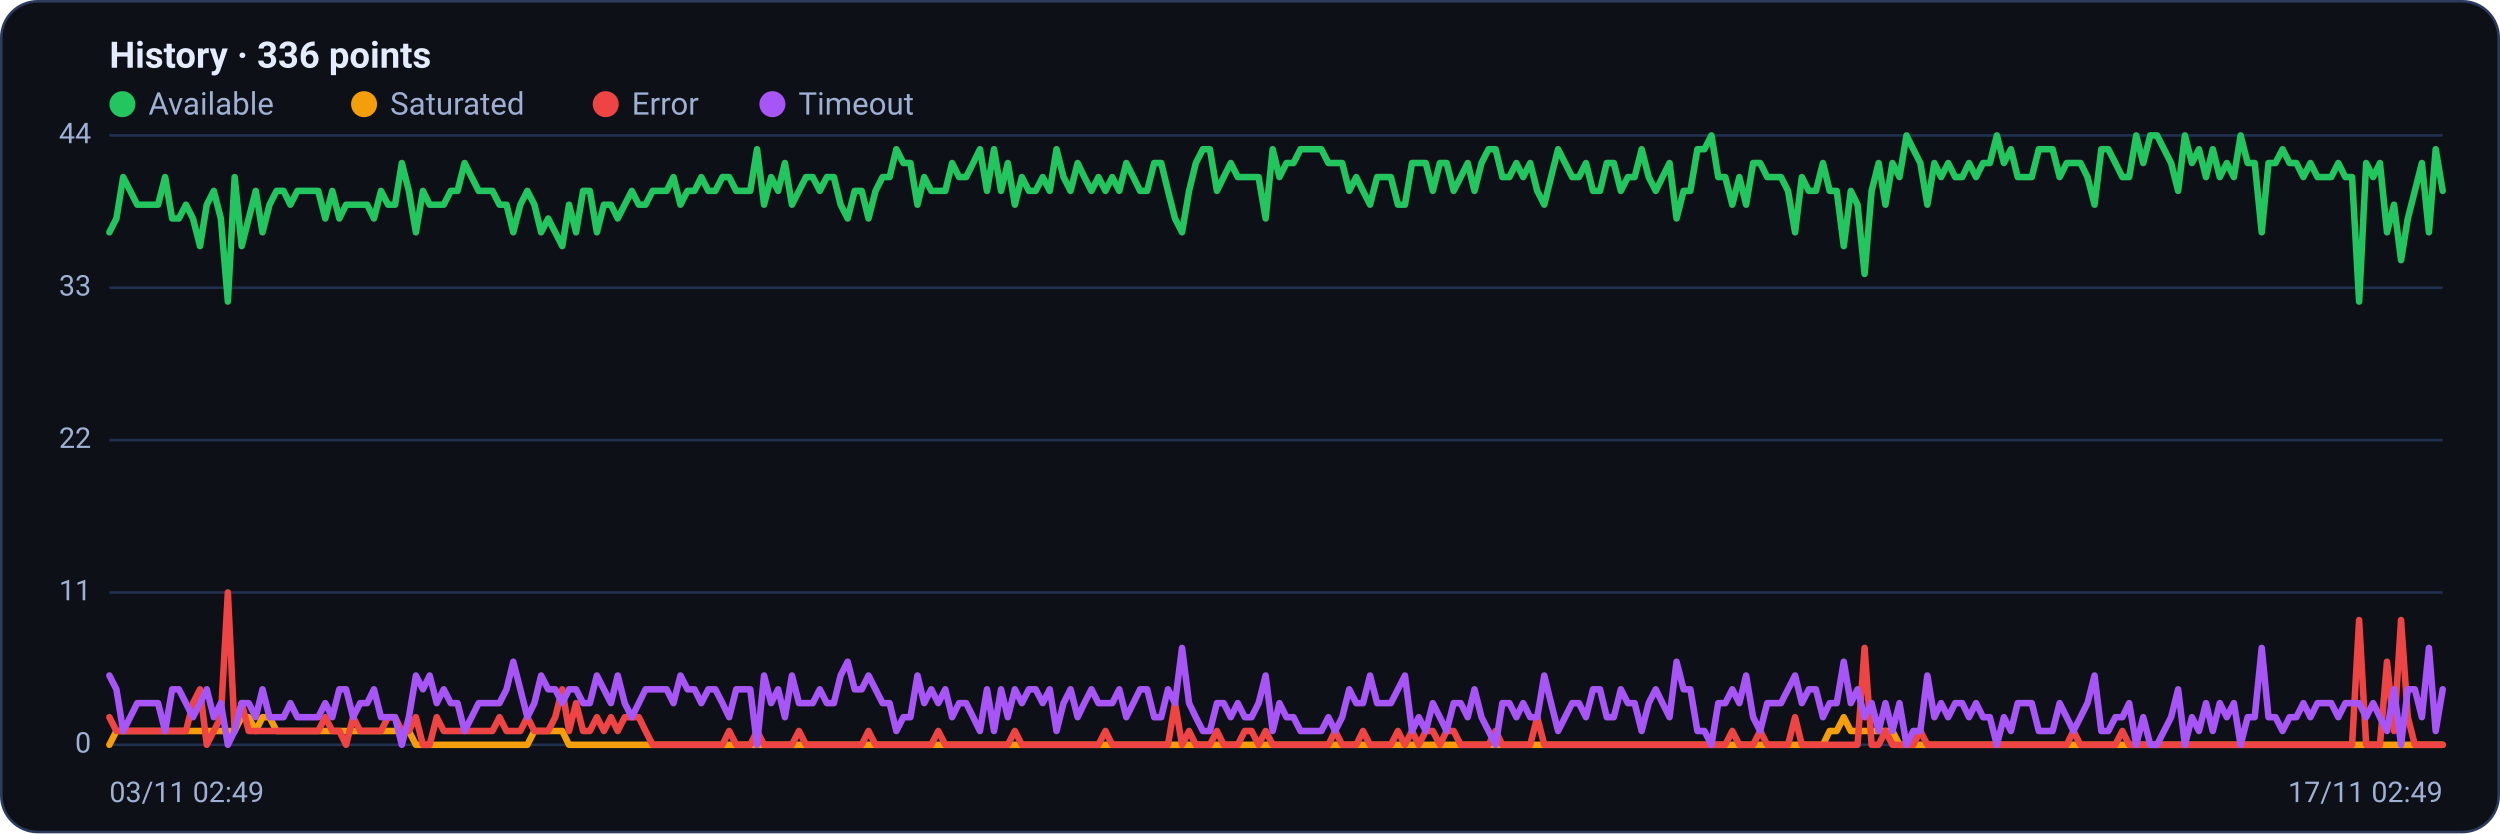
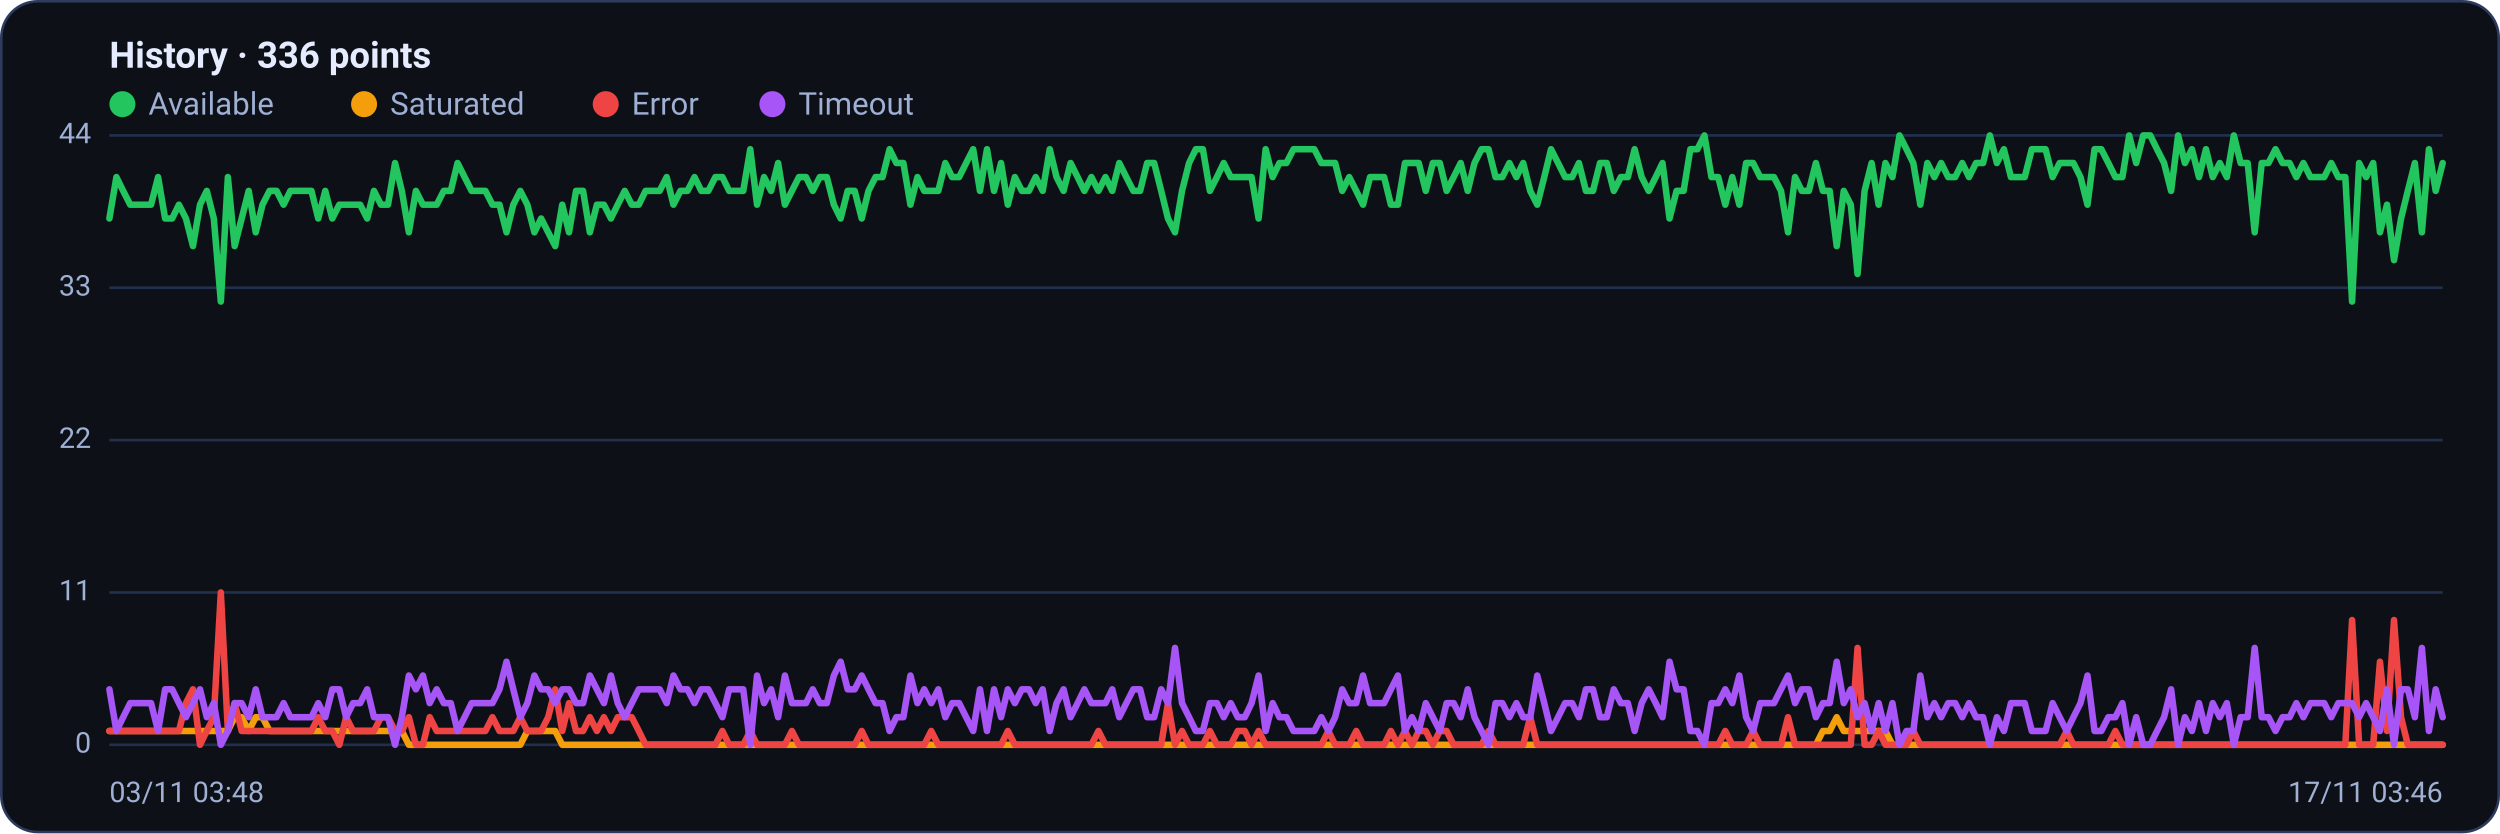
<svg xmlns="http://www.w3.org/2000/svg" viewBox="0 0 960 320" width="960" height="320" font-family="Segoe UI, system-ui, -apple-system, Roboto, Helvetica, Arial, sans-serif" role="img" aria-label="Availability history per region">
  <rect x="0.5" y="0.5" width="959" height="319" rx="14" fill="#0d1117" stroke="#2c3a5e" />
  <text x="42" y="26" font-size="14" font-weight="600" fill="#e6ecff">History · 336 points</text>
  <circle cx="47" cy="40" r="5" fill="#22c55e" />
  <text x="57" y="44" font-size="12" fill="#9fb0d4">Available</text>
  <circle cx="139.8" cy="40" r="5" fill="#f59e0b" />
  <text x="149.8" y="44" font-size="12" fill="#9fb0d4">Saturated</text>
  <circle cx="232.6" cy="40" r="5" fill="#ef4444" />
  <text x="242.6" y="44" font-size="12" fill="#9fb0d4">Error</text>
  <circle cx="296.6" cy="40" r="5" fill="#a855f7" />
  <text x="306.6" y="44" font-size="12" fill="#9fb0d4">Timeout</text>
  <line x1="42" y1="286.0" x2="938" y2="286.0" stroke="#21304f" stroke-width="1" />
  <text x="35" y="289.0" text-anchor="end" font-size="11" fill="#9fb0d4">0</text>
  <line x1="42" y1="227.5" x2="938" y2="227.5" stroke="#21304f" stroke-width="1" />
  <text x="35" y="230.5" text-anchor="end" font-size="11" fill="#9fb0d4">11</text>
  <line x1="42" y1="169.0" x2="938" y2="169.0" stroke="#21304f" stroke-width="1" />
  <text x="35" y="172.0" text-anchor="end" font-size="11" fill="#9fb0d4">22</text>
  <line x1="42" y1="110.5" x2="938" y2="110.5" stroke="#21304f" stroke-width="1" />
  <text x="35" y="113.5" text-anchor="end" font-size="11" fill="#9fb0d4">33</text>
  <line x1="42" y1="52.0" x2="938" y2="52.0" stroke="#21304f" stroke-width="1" />
  <text x="35" y="55.0" text-anchor="end" font-size="11" fill="#9fb0d4">44</text>
-   <polyline fill="none" stroke="#22c55e" stroke-width="2.5" stroke-linejoin="round" stroke-linecap="round" points="42.0,89.2 44.7,83.9 47.3,68.0 50.0,73.3 52.7,78.6 55.4,78.6 58.0,78.6 60.7,78.6 63.4,68.0 66.1,83.9 68.7,83.9 71.4,78.6 74.1,83.9 76.8,94.5 79.4,78.6 82.1,73.3 84.8,83.9 87.5,115.8 90.1,68.0 92.8,94.5 95.5,83.9 98.2,73.3 100.8,89.2 103.5,78.6 106.2,73.3 108.9,73.3 111.5,78.6 114.2,73.3 116.9,73.3 119.6,73.3 122.2,73.3 124.9,83.9 127.6,73.3 130.3,83.9 132.9,78.6 135.6,78.6 138.3,78.6 141.0,78.6 143.6,83.9 146.3,73.3 149.0,78.6 151.7,78.6 154.3,62.6 157.0,73.3 159.7,89.2 162.4,73.3 165.0,78.6 167.7,78.6 170.4,78.6 173.1,73.3 175.7,73.3 178.4,62.6 181.1,68.0 183.8,73.3 186.4,73.3 189.1,73.3 191.8,78.6 194.5,78.6 197.1,89.2 199.8,78.6 202.5,73.3 205.2,78.6 207.8,89.2 210.5,83.9 213.2,89.2 215.9,94.5 218.5,78.6 221.2,89.2 223.9,73.3 226.5,73.3 229.2,89.2 231.9,78.6 234.6,78.6 237.2,83.9 239.9,78.6 242.6,73.3 245.3,78.6 247.9,78.6 250.6,73.3 253.3,73.3 256.0,73.3 258.6,68.0 261.3,78.6 264.0,73.3 266.7,73.3 269.3,68.0 272.0,73.3 274.7,73.3 277.4,68.0 280.0,68.0 282.7,73.3 285.4,73.3 288.1,73.3 290.7,57.3 293.4,78.6 296.1,68.0 298.8,73.3 301.4,62.6 304.1,78.6 306.8,73.3 309.5,68.0 312.1,68.0 314.8,73.3 317.5,68.0 320.2,68.0 322.8,78.6 325.5,83.9 328.2,73.3 330.9,73.3 333.5,83.9 336.2,73.3 338.9,68.0 341.6,68.0 344.2,57.3 346.9,62.6 349.6,62.6 352.3,78.6 354.9,68.0 357.6,73.3 360.3,73.3 363.0,73.3 365.6,62.6 368.3,68.0 371.0,68.0 373.7,62.6 376.3,57.3 379.0,73.3 381.7,57.3 384.4,73.3 387.0,62.6 389.7,78.6 392.4,68.0 395.1,73.3 397.7,73.3 400.4,68.0 403.1,73.3 405.7,57.3 408.4,68.0 411.1,73.3 413.8,62.6 416.4,68.0 419.1,73.3 421.8,68.0 424.5,73.3 427.1,68.0 429.8,73.3 432.5,62.6 435.2,68.0 437.8,73.3 440.5,73.3 443.2,62.6 445.9,62.6 448.5,73.3 451.2,83.9 453.9,89.2 456.6,73.3 459.2,62.6 461.9,57.3 464.6,57.3 467.3,73.3 469.9,68.0 472.6,62.6 475.3,68.0 478.0,68.0 480.6,68.0 483.3,68.0 486.0,83.9 488.7,57.3 491.3,68.0 494.0,62.6 496.7,62.6 499.4,57.3 502.0,57.3 504.7,57.3 507.4,57.3 510.1,62.6 512.7,62.6 515.4,62.6 518.1,73.3 520.8,68.0 523.4,73.3 526.1,78.6 528.8,68.0 531.5,68.0 534.1,68.0 536.8,78.6 539.5,78.6 542.2,62.6 544.8,62.6 547.5,62.6 550.2,73.3 552.9,62.6 555.5,62.6 558.2,73.3 560.9,68.0 563.6,62.6 566.2,73.3 568.9,62.6 571.6,57.3 574.3,57.3 576.9,68.0 579.6,68.0 582.3,62.6 584.9,68.0 587.6,62.6 590.3,73.3 593.0,78.6 595.6,68.0 598.3,57.3 601.0,62.6 603.7,68.0 606.3,68.0 609.0,62.6 611.7,73.3 614.4,73.3 617.0,62.6 619.7,62.6 622.4,73.3 625.1,68.0 627.7,68.0 630.4,57.3 633.1,68.0 635.8,73.3 638.4,68.0 641.1,62.6 643.8,83.9 646.5,73.3 649.1,73.3 651.8,57.3 654.5,57.3 657.2,52.0 659.8,68.0 662.5,68.0 665.2,78.6 667.9,68.0 670.5,78.6 673.2,62.6 675.9,62.6 678.6,68.0 681.2,68.0 683.9,68.0 686.6,73.3 689.3,89.2 691.9,68.0 694.6,73.3 697.3,73.3 700.0,62.6 702.6,73.3 705.3,73.3 708.0,94.5 710.7,73.3 713.3,78.6 716.0,105.2 718.7,73.3 721.4,62.6 724.0,78.6 726.7,62.6 729.4,68.0 732.1,52.0 734.7,57.3 737.4,62.6 740.1,78.6 742.8,62.6 745.4,68.0 748.1,62.6 750.8,68.0 753.5,68.0 756.1,62.6 758.8,68.0 761.5,62.6 764.1,62.6 766.8,52.0 769.5,62.6 772.2,57.3 774.8,68.0 777.5,68.0 780.2,68.0 782.9,57.3 785.5,57.3 788.2,57.3 790.9,68.0 793.6,62.6 796.2,62.6 798.9,62.6 801.6,68.0 804.3,78.6 806.9,57.3 809.6,57.3 812.3,62.6 815.0,68.0 817.6,68.0 820.3,52.0 823.0,62.6 825.7,52.0 828.3,52.0 831.0,57.3 833.7,62.6 836.4,73.3 839.0,52.0 841.7,62.6 844.4,57.3 847.1,68.0 849.7,57.3 852.4,68.0 855.1,62.6 857.8,68.0 860.4,52.0 863.1,62.6 865.8,62.6 868.5,89.2 871.1,62.6 873.8,62.6 876.5,57.3 879.2,62.6 881.8,62.6 884.5,68.0 887.2,62.6 889.9,68.0 892.5,68.0 895.2,68.0 897.9,62.6 900.6,68.0 903.2,68.0 905.9,115.8 908.6,62.6 911.3,68.0 913.9,62.6 916.6,89.2 919.3,78.6 922.0,99.9 924.6,83.9 927.3,73.3 930.0,62.6 932.7,89.2 935.3,57.3 938.0,73.3" />
-   <polyline fill="none" stroke="#f59e0b" stroke-width="2.5" stroke-linejoin="round" stroke-linecap="round" points="42.0,286.0 44.7,280.7 47.3,280.7 50.0,280.7 52.7,280.7 55.4,280.7 58.0,280.7 60.7,280.7 63.4,280.7 66.1,280.7 68.7,280.7 71.4,280.7 74.1,280.7 76.8,280.7 79.4,280.7 82.1,280.7 84.8,280.7 87.5,280.7 90.1,280.7 92.8,275.4 95.5,275.4 98.2,280.7 100.8,275.4 103.5,275.4 106.2,280.7 108.9,280.7 111.5,280.7 114.2,280.7 116.9,280.7 119.6,280.7 122.2,280.7 124.9,280.7 127.6,280.7 130.3,280.7 132.9,280.7 135.6,280.7 138.3,280.7 141.0,280.7 143.6,280.7 146.3,280.7 149.0,280.7 151.7,280.7 154.3,280.7 157.0,280.7 159.7,286.0 162.4,286.0 165.0,286.0 167.7,286.0 170.4,286.0 173.1,286.0 175.7,286.0 178.4,286.0 181.1,286.0 183.8,286.0 186.4,286.0 189.1,286.0 191.8,286.0 194.5,286.0 197.1,286.0 199.8,286.0 202.5,286.0 205.2,280.7 207.8,280.7 210.5,280.7 213.2,280.7 215.9,280.7 218.5,286.0 221.2,286.0 223.9,286.0 226.5,286.0 229.2,286.0 231.9,286.0 234.6,286.0 237.2,286.0 239.9,286.0 242.6,286.0 245.3,286.0 247.9,286.0 250.6,286.0 253.3,286.0 256.0,286.0 258.6,286.0 261.3,286.0 264.0,286.0 266.7,286.0 269.3,286.0 272.0,286.0 274.7,286.0 277.4,286.0 280.0,286.0 282.7,286.0 285.4,286.0 288.1,286.0 290.7,286.0 293.4,286.0 296.1,286.0 298.8,286.0 301.4,286.0 304.1,286.0 306.8,286.0 309.5,286.0 312.1,286.0 314.8,286.0 317.5,286.0 320.2,286.0 322.8,286.0 325.5,286.0 328.2,286.0 330.9,286.0 333.5,286.0 336.2,286.0 338.9,286.0 341.6,286.0 344.2,286.0 346.9,286.0 349.6,286.0 352.3,286.0 354.9,286.0 357.6,286.0 360.3,286.0 363.0,286.0 365.6,286.0 368.3,286.0 371.0,286.0 373.7,286.0 376.3,286.0 379.0,286.0 381.7,286.0 384.4,286.0 387.0,286.0 389.7,286.0 392.4,286.0 395.1,286.0 397.7,286.0 400.4,286.0 403.1,286.0 405.7,286.0 408.4,286.0 411.1,286.0 413.8,286.0 416.4,286.0 419.1,286.0 421.8,286.0 424.5,286.0 427.1,286.0 429.8,286.0 432.5,286.0 435.2,286.0 437.8,286.0 440.5,286.0 443.2,286.0 445.9,286.0 448.5,286.0 451.2,286.0 453.9,286.0 456.6,286.0 459.2,286.0 461.9,286.0 464.6,286.0 467.3,286.0 469.9,286.0 472.6,286.0 475.3,286.0 478.0,286.0 480.6,286.0 483.3,286.0 486.0,286.0 488.7,286.0 491.3,286.0 494.0,286.0 496.7,286.0 499.4,286.0 502.0,286.0 504.7,286.0 507.4,286.0 510.1,286.0 512.7,286.0 515.4,286.0 518.1,286.0 520.8,286.0 523.4,286.0 526.1,286.0 528.8,286.0 531.5,286.0 534.1,286.0 536.8,286.0 539.5,286.0 542.2,286.0 544.8,286.0 547.5,286.0 550.2,286.0 552.9,286.0 555.5,286.0 558.2,286.0 560.9,286.0 563.6,286.0 566.2,286.0 568.9,286.0 571.6,286.0 574.3,286.0 576.9,286.0 579.6,286.0 582.3,286.0 584.9,286.0 587.6,286.0 590.3,286.0 593.0,286.0 595.6,286.0 598.3,286.0 601.0,286.0 603.7,286.0 606.3,286.0 609.0,286.0 611.7,286.0 614.4,286.0 617.0,286.0 619.7,286.0 622.4,286.0 625.1,286.0 627.7,286.0 630.4,286.0 633.1,286.0 635.8,286.0 638.4,286.0 641.1,286.0 643.8,286.0 646.5,286.0 649.1,286.0 651.8,286.0 654.5,286.0 657.2,286.0 659.8,286.0 662.5,286.0 665.2,286.0 667.9,286.0 670.5,286.0 673.2,286.0 675.9,286.0 678.6,286.0 681.2,286.0 683.9,286.0 686.6,286.0 689.3,286.0 691.9,286.0 694.6,286.0 697.3,286.0 700.0,286.0 702.6,280.7 705.3,280.7 708.0,275.4 710.7,280.7 713.3,280.7 716.0,280.7 718.7,280.7 721.4,280.7 724.0,280.7 726.7,280.7 729.4,286.0 732.1,286.0 734.7,286.0 737.4,286.0 740.1,286.0 742.8,286.0 745.4,286.0 748.1,286.0 750.8,286.0 753.5,286.0 756.1,286.0 758.8,286.0 761.5,286.0 764.1,286.0 766.8,286.0 769.5,286.0 772.2,286.0 774.8,286.0 777.5,286.0 780.2,286.0 782.9,286.0 785.5,286.0 788.2,286.0 790.9,286.0 793.6,286.0 796.2,286.0 798.9,286.0 801.6,286.0 804.3,286.0 806.9,286.0 809.6,286.0 812.3,286.0 815.0,286.0 817.6,286.0 820.3,286.0 823.0,286.0 825.7,286.0 828.3,286.0 831.0,286.0 833.7,286.0 836.4,286.0 839.0,286.0 841.7,286.0 844.4,286.0 847.1,286.0 849.7,286.0 852.4,286.0 855.1,286.0 857.8,286.0 860.4,286.0 863.1,286.0 865.8,286.0 868.5,286.0 871.1,286.0 873.8,286.0 876.5,286.0 879.2,286.0 881.8,286.0 884.5,286.0 887.2,286.0 889.9,286.0 892.5,286.0 895.2,286.0 897.9,286.0 900.6,286.0 903.2,286.0 905.9,286.0 908.6,286.0 911.3,286.0 913.9,286.0 916.6,286.0 919.3,286.0 922.0,286.0 924.6,286.0 927.3,286.0 930.0,286.0 932.7,286.0 935.3,286.0 938.0,286.0" />
-   <polyline fill="none" stroke="#ef4444" stroke-width="2.5" stroke-linejoin="round" stroke-linecap="round" points="42.0,275.4 44.7,280.7 47.3,280.7 50.0,280.7 52.7,280.7 55.4,280.7 58.0,280.7 60.7,280.7 63.4,280.7 66.1,280.7 68.7,280.7 71.4,280.7 74.1,270.0 76.8,264.7 79.4,286.0 82.1,280.7 84.8,275.4 87.5,227.5 90.1,280.7 92.8,270.0 95.5,280.7 98.2,280.7 100.8,280.7 103.5,280.7 106.2,280.7 108.9,280.7 111.5,280.7 114.2,280.7 116.9,280.7 119.6,280.7 122.2,280.7 124.9,275.4 127.6,280.7 130.3,280.7 132.9,286.0 135.6,275.4 138.3,280.7 141.0,280.7 143.6,280.7 146.3,280.7 149.0,275.4 151.7,275.4 154.3,280.7 157.0,280.7 159.7,275.4 162.4,286.0 165.0,286.0 167.7,275.4 170.4,280.7 173.1,280.7 175.7,280.7 178.4,280.7 181.1,280.7 183.8,280.7 186.4,280.7 189.1,280.7 191.8,275.4 194.5,280.7 197.1,280.7 199.8,280.7 202.5,275.4 205.2,280.7 207.8,280.7 210.5,280.7 213.2,275.4 215.9,264.7 218.5,280.7 221.2,270.0 223.9,280.7 226.5,280.7 229.2,275.4 231.9,280.7 234.6,275.4 237.2,280.7 239.9,275.4 242.6,275.4 245.3,275.4 247.9,280.7 250.6,286.0 253.3,286.0 256.0,286.0 258.6,286.0 261.3,286.0 264.0,286.0 266.7,286.0 269.3,286.0 272.0,286.0 274.7,286.0 277.4,286.0 280.0,280.7 282.7,286.0 285.4,286.0 288.1,286.0 290.7,280.7 293.4,286.0 296.1,286.0 298.8,286.0 301.4,286.0 304.1,286.0 306.8,280.7 309.5,286.0 312.1,286.0 314.8,286.0 317.5,286.0 320.2,286.0 322.8,286.0 325.5,286.0 328.2,286.0 330.9,286.0 333.5,280.7 336.2,286.0 338.9,286.0 341.6,286.0 344.2,286.0 346.9,286.0 349.6,286.0 352.3,286.0 354.9,286.0 357.6,286.0 360.3,280.7 363.0,286.0 365.6,286.0 368.3,286.0 371.0,286.0 373.7,286.0 376.3,286.0 379.0,286.0 381.7,286.0 384.4,286.0 387.0,286.0 389.7,280.7 392.4,286.0 395.1,286.0 397.7,286.0 400.4,286.0 403.1,286.0 405.7,286.0 408.4,286.0 411.1,286.0 413.8,286.0 416.4,286.0 419.1,286.0 421.8,286.0 424.5,280.7 427.1,286.0 429.8,286.0 432.5,286.0 435.2,286.0 437.8,286.0 440.5,286.0 443.2,286.0 445.9,286.0 448.5,286.0 451.2,270.0 453.9,286.0 456.6,280.7 459.2,286.0 461.9,286.0 464.6,286.0 467.3,280.7 469.9,286.0 472.6,286.0 475.3,286.0 478.0,280.7 480.6,280.7 483.3,286.0 486.0,280.7 488.7,286.0 491.3,286.0 494.0,286.0 496.7,286.0 499.4,286.0 502.0,286.0 504.7,286.0 507.4,286.0 510.1,286.0 512.7,280.7 515.4,286.0 518.1,286.0 520.8,286.0 523.4,280.7 526.1,286.0 528.8,286.0 531.5,286.0 534.1,286.0 536.8,280.7 539.5,286.0 542.2,280.7 544.8,286.0 547.5,280.7 550.2,280.7 552.9,286.0 555.5,280.7 558.2,280.7 560.9,286.0 563.6,286.0 566.2,286.0 568.9,286.0 571.6,286.0 574.3,280.7 576.9,286.0 579.6,286.0 582.3,286.0 584.9,286.0 587.6,286.0 590.3,275.4 593.0,286.0 595.6,286.0 598.3,286.0 601.0,286.0 603.7,286.0 606.3,286.0 609.0,286.0 611.7,286.0 614.4,286.0 617.0,286.0 619.7,286.0 622.4,286.0 625.1,286.0 627.7,286.0 630.4,286.0 633.1,286.0 635.8,286.0 638.4,286.0 641.1,286.0 643.8,286.0 646.5,286.0 649.1,286.0 651.8,286.0 654.5,286.0 657.2,286.0 659.8,286.0 662.5,286.0 665.2,280.7 667.9,286.0 670.5,286.0 673.2,286.0 675.9,280.7 678.6,286.0 681.2,286.0 683.9,286.0 686.6,286.0 689.3,275.4 691.9,286.0 694.6,286.0 697.3,286.0 700.0,286.0 702.6,286.0 705.3,286.0 708.0,286.0 710.7,286.0 713.3,286.0 716.0,248.8 718.7,286.0 721.4,286.0 724.0,280.7 726.7,286.0 729.4,286.0 732.1,286.0 734.7,286.0 737.4,280.7 740.1,286.0 742.8,286.0 745.4,286.0 748.1,286.0 750.8,286.0 753.5,286.0 756.1,286.0 758.8,286.0 761.5,286.0 764.1,286.0 766.8,286.0 769.5,286.0 772.2,286.0 774.8,286.0 777.5,286.0 780.2,286.0 782.9,286.0 785.5,286.0 788.2,286.0 790.9,286.0 793.6,286.0 796.2,280.7 798.9,286.0 801.6,286.0 804.3,286.0 806.9,286.0 809.6,286.0 812.3,286.0 815.0,280.7 817.6,286.0 820.3,286.0 823.0,286.0 825.7,286.0 828.3,286.0 831.0,286.0 833.7,286.0 836.4,286.0 839.0,286.0 841.7,286.0 844.4,286.0 847.1,286.0 849.7,286.0 852.4,286.0 855.1,286.0 857.8,286.0 860.4,286.0 863.1,286.0 865.8,286.0 868.5,286.0 871.1,286.0 873.8,286.0 876.5,286.0 879.2,286.0 881.8,286.0 884.5,286.0 887.2,286.0 889.9,286.0 892.5,286.0 895.2,286.0 897.9,286.0 900.6,286.0 903.2,286.0 905.9,238.1 908.6,286.0 911.3,286.0 913.9,286.0 916.6,254.1 919.3,280.7 922.0,238.1 924.6,275.4 927.3,286.0 930.0,286.0 932.7,286.0 935.3,286.0 938.0,286.0" />
-   <polyline fill="none" stroke="#a855f7" stroke-width="2.5" stroke-linejoin="round" stroke-linecap="round" points="42.0,259.4 44.7,264.7 47.3,280.7 50.0,275.4 52.7,270.0 55.4,270.0 58.0,270.0 60.7,270.0 63.4,280.7 66.1,264.7 68.7,264.7 71.4,270.0 74.1,275.4 76.8,270.0 79.4,264.7 82.1,275.4 84.8,270.0 87.5,286.0 90.1,280.7 92.8,270.0 95.5,270.0 98.2,275.4 100.8,264.7 103.5,275.4 106.2,275.4 108.9,275.4 111.5,270.0 114.2,275.4 116.9,275.4 119.6,275.4 122.2,275.4 124.9,270.0 127.6,275.4 130.3,264.7 132.9,264.7 135.6,275.4 138.3,270.0 141.0,270.0 143.6,264.7 146.3,275.4 149.0,275.4 151.7,275.4 154.3,286.0 157.0,275.4 159.7,259.4 162.4,264.7 165.0,259.4 167.7,270.0 170.4,264.7 173.1,270.0 175.7,270.0 178.4,280.7 181.1,275.4 183.8,270.0 186.4,270.0 189.1,270.0 191.8,270.0 194.5,264.7 197.1,254.1 199.8,264.7 202.5,275.4 205.2,270.0 207.8,259.4 210.5,264.7 213.2,264.7 215.9,270.0 218.5,264.7 221.2,264.7 223.9,270.0 226.5,270.0 229.2,259.4 231.9,264.7 234.6,270.0 237.2,259.4 239.9,270.0 242.6,275.4 245.3,270.0 247.9,264.7 250.6,264.7 253.3,264.7 256.0,264.7 258.6,270.0 261.3,259.4 264.0,264.7 266.7,264.7 269.3,270.0 272.0,264.7 274.7,264.7 277.4,270.0 280.0,275.4 282.7,264.7 285.4,264.7 288.1,264.7 290.7,286.0 293.4,259.4 296.1,270.0 298.8,264.7 301.4,275.4 304.1,259.4 306.8,270.0 309.5,270.0 312.1,270.0 314.8,264.7 317.5,270.0 320.2,270.0 322.8,259.4 325.5,254.1 328.2,264.7 330.9,264.7 333.5,259.4 336.2,264.7 338.9,270.0 341.6,270.0 344.2,280.7 346.9,275.4 349.6,275.4 352.3,259.4 354.9,270.0 357.6,264.7 360.3,270.0 363.0,264.7 365.6,275.4 368.3,270.0 371.0,270.0 373.7,275.4 376.3,280.7 379.0,264.7 381.7,280.7 384.4,264.7 387.0,275.4 389.7,264.7 392.4,270.0 395.1,264.7 397.7,264.7 400.4,270.0 403.1,264.7 405.7,280.7 408.4,270.0 411.1,264.7 413.8,275.4 416.4,270.0 419.1,264.7 421.8,270.0 424.5,270.0 427.1,270.0 429.8,264.7 432.5,275.4 435.2,270.0 437.8,264.7 440.5,264.7 443.2,275.4 445.9,275.4 448.5,264.7 451.2,270.0 453.9,248.8 456.6,270.0 459.2,275.4 461.9,280.7 464.6,280.7 467.3,270.0 469.9,270.0 472.6,275.4 475.3,270.0 478.0,275.4 480.6,275.4 483.3,270.0 486.0,259.4 488.7,280.7 491.3,270.0 494.0,275.4 496.7,275.4 499.4,280.7 502.0,280.7 504.7,280.7 507.4,280.7 510.1,275.4 512.7,280.7 515.4,275.4 518.1,264.7 520.8,270.0 523.4,270.0 526.1,259.4 528.8,270.0 531.5,270.0 534.1,270.0 536.8,264.7 539.5,259.4 542.2,280.7 544.8,275.4 547.5,280.7 550.2,270.0 552.9,275.4 555.5,280.7 558.2,270.0 560.9,270.0 563.6,275.4 566.2,264.7 568.9,275.4 571.6,280.7 574.3,286.0 576.9,270.0 579.6,270.0 582.3,275.4 584.9,270.0 587.6,275.4 590.3,275.4 593.0,259.4 595.6,270.0 598.3,280.7 601.0,275.4 603.7,270.0 606.3,270.0 609.0,275.4 611.7,264.7 614.4,264.7 617.0,275.4 619.7,275.4 622.4,264.7 625.1,270.0 627.7,270.0 630.4,280.7 633.1,270.0 635.8,264.7 638.4,270.0 641.1,275.4 643.8,254.1 646.5,264.7 649.1,264.7 651.8,280.7 654.5,280.7 657.2,286.0 659.8,270.0 662.5,270.0 665.2,264.7 667.9,270.0 670.5,259.4 673.2,275.4 675.9,280.7 678.6,270.0 681.2,270.0 683.9,270.0 686.6,264.7 689.3,259.4 691.9,270.0 694.6,264.7 697.3,264.7 700.0,275.4 702.6,270.0 705.3,270.0 708.0,254.1 710.7,270.0 713.3,264.7 716.0,275.4 718.7,270.0 721.4,280.7 724.0,270.0 726.7,280.7 729.4,270.0 732.1,286.0 734.7,280.7 737.4,280.7 740.1,259.4 742.8,275.4 745.4,270.0 748.1,275.4 750.8,270.0 753.5,270.0 756.1,275.4 758.8,270.0 761.5,275.4 764.1,275.4 766.8,286.0 769.5,275.4 772.2,280.7 774.8,270.0 777.5,270.0 780.2,270.0 782.9,280.7 785.5,280.7 788.2,280.7 790.9,270.0 793.6,275.4 796.2,280.7 798.9,275.4 801.6,270.0 804.3,259.4 806.9,280.7 809.6,280.7 812.3,275.4 815.0,275.4 817.6,270.0 820.3,286.0 823.0,275.4 825.7,286.0 828.3,286.0 831.0,280.7 833.7,275.4 836.4,264.7 839.0,286.0 841.7,275.4 844.4,280.7 847.1,270.0 849.7,280.7 852.4,270.0 855.1,275.4 857.8,270.0 860.4,286.0 863.1,275.4 865.8,275.4 868.5,248.8 871.1,275.4 873.8,275.4 876.5,280.7 879.2,275.4 881.8,275.4 884.5,270.0 887.2,275.4 889.9,270.0 892.5,270.0 895.2,270.0 897.9,275.4 900.6,270.0 903.2,270.0 905.9,270.0 908.6,275.4 911.3,270.0 913.9,275.4 916.6,280.7 919.3,264.7 922.0,286.0 924.6,264.7 927.3,264.7 930.0,275.4 932.7,248.8 935.3,280.7 938.0,264.7" />
-   <text x="42" y="308" font-size="11" fill="#9fb0d4">03/11 02:49</text>
-   <text x="938" y="308" text-anchor="end" font-size="11" fill="#9fb0d4">17/11 02:49</text>
+   <polyline fill="none" stroke="#22c55e" stroke-width="2.5" stroke-linejoin="round" stroke-linecap="round" points="42.0,83.9 44.7,68.0 47.3,73.3 50.0,78.6 52.7,78.6 55.4,78.6 58.0,78.6 60.7,68.0 63.4,83.9 66.1,83.9 68.7,78.6 71.4,83.9 74.1,94.5 76.8,78.6 79.4,73.3 82.1,83.9 84.8,115.8 87.5,68.0 90.1,94.5 92.8,83.9 95.5,73.3 98.2,89.2 100.8,78.6 103.5,73.3 106.2,73.3 108.9,78.6 111.5,73.3 114.2,73.3 116.9,73.3 119.6,73.3 122.2,83.9 124.9,73.3 127.6,83.9 130.3,78.6 132.9,78.6 135.6,78.6 138.3,78.6 141.0,83.9 143.6,73.3 146.3,78.6 149.0,78.6 151.7,62.6 154.3,73.3 157.0,89.2 159.7,73.3 162.4,78.6 165.0,78.6 167.7,78.6 170.4,73.3 173.1,73.3 175.7,62.6 178.4,68.0 181.1,73.3 183.8,73.3 186.4,73.3 189.1,78.6 191.8,78.6 194.5,89.2 197.1,78.6 199.8,73.3 202.5,78.6 205.2,89.2 207.8,83.9 210.5,89.2 213.2,94.5 215.9,78.6 218.5,89.2 221.2,73.3 223.9,73.3 226.5,89.2 229.2,78.6 231.9,78.6 234.6,83.9 237.2,78.6 239.9,73.3 242.6,78.6 245.3,78.6 247.9,73.3 250.6,73.3 253.3,73.3 256.0,68.0 258.6,78.6 261.3,73.3 264.0,73.3 266.7,68.0 269.3,73.3 272.0,73.3 274.7,68.0 277.4,68.0 280.0,73.3 282.7,73.3 285.4,73.3 288.1,57.3 290.7,78.6 293.4,68.0 296.1,73.3 298.8,62.6 301.4,78.6 304.1,73.3 306.8,68.0 309.5,68.0 312.1,73.3 314.8,68.0 317.5,68.0 320.2,78.6 322.8,83.9 325.5,73.3 328.2,73.3 330.9,83.9 333.5,73.3 336.2,68.0 338.9,68.0 341.6,57.3 344.2,62.6 346.9,62.6 349.6,78.6 352.3,68.0 354.9,73.3 357.6,73.3 360.3,73.3 363.0,62.6 365.6,68.0 368.3,68.0 371.0,62.6 373.7,57.3 376.3,73.3 379.0,57.3 381.7,73.3 384.4,62.6 387.0,78.6 389.7,68.0 392.4,73.3 395.1,73.3 397.7,68.0 400.4,73.3 403.1,57.3 405.7,68.0 408.4,73.3 411.1,62.6 413.8,68.0 416.4,73.3 419.1,68.0 421.8,73.3 424.5,68.0 427.1,73.3 429.8,62.6 432.5,68.0 435.2,73.3 437.8,73.3 440.5,62.6 443.2,62.6 445.9,73.3 448.5,83.9 451.2,89.2 453.9,73.3 456.6,62.6 459.2,57.3 461.9,57.3 464.6,73.3 467.3,68.0 469.9,62.6 472.6,68.0 475.3,68.0 478.0,68.0 480.6,68.0 483.3,83.9 486.0,57.3 488.7,68.0 491.3,62.6 494.0,62.6 496.7,57.3 499.4,57.3 502.0,57.3 504.7,57.3 507.4,62.6 510.1,62.6 512.7,62.6 515.4,73.3 518.1,68.0 520.8,73.3 523.4,78.6 526.1,68.0 528.8,68.0 531.5,68.0 534.1,78.6 536.8,78.6 539.5,62.6 542.2,62.6 544.8,62.6 547.5,73.3 550.2,62.6 552.9,62.6 555.5,73.3 558.2,68.0 560.9,62.6 563.6,73.3 566.2,62.6 568.9,57.3 571.6,57.3 574.3,68.0 576.9,68.0 579.6,62.6 582.3,68.0 584.9,62.6 587.6,73.3 590.3,78.6 593.0,68.0 595.6,57.3 598.3,62.6 601.0,68.0 603.7,68.0 606.3,62.6 609.0,73.3 611.7,73.3 614.4,62.6 617.0,62.6 619.7,73.3 622.4,68.0 625.1,68.0 627.7,57.3 630.4,68.0 633.1,73.3 635.8,68.0 638.4,62.6 641.1,83.9 643.8,73.3 646.5,73.3 649.1,57.3 651.8,57.3 654.5,52.0 657.2,68.0 659.8,68.0 662.5,78.6 665.2,68.0 667.9,78.6 670.5,62.6 673.2,62.6 675.9,68.0 678.6,68.0 681.2,68.0 683.9,73.3 686.6,89.2 689.3,68.0 691.9,73.3 694.6,73.3 697.3,62.6 700.0,73.3 702.6,73.3 705.3,94.5 708.0,73.3 710.7,78.6 713.3,105.2 716.0,73.3 718.7,62.6 721.4,78.6 724.0,62.6 726.7,68.0 729.4,52.0 732.1,57.3 734.7,62.6 737.4,78.6 740.1,62.6 742.8,68.0 745.4,62.6 748.1,68.0 750.8,68.0 753.5,62.6 756.1,68.0 758.8,62.6 761.5,62.6 764.1,52.0 766.8,62.6 769.5,57.3 772.2,68.0 774.8,68.0 777.5,68.0 780.2,57.3 782.9,57.3 785.5,57.3 788.2,68.0 790.9,62.6 793.6,62.6 796.2,62.6 798.9,68.0 801.6,78.6 804.3,57.3 806.9,57.3 809.6,62.6 812.3,68.0 815.0,68.0 817.6,52.0 820.3,62.6 823.0,52.0 825.7,52.0 828.3,57.3 831.0,62.6 833.7,73.3 836.4,52.0 839.0,62.6 841.7,57.3 844.4,68.0 847.1,57.3 849.7,68.0 852.4,62.6 855.1,68.0 857.8,52.0 860.4,62.6 863.1,62.6 865.8,89.2 868.5,62.6 871.1,62.6 873.8,57.3 876.5,62.6 879.2,62.6 881.8,68.0 884.5,62.6 887.2,68.0 889.9,68.0 892.5,68.0 895.2,62.6 897.9,68.0 900.6,68.0 903.2,115.8 905.9,62.6 908.6,68.0 911.3,62.6 913.9,89.2 916.6,78.6 919.3,99.9 922.0,83.9 924.6,73.3 927.3,62.6 930.0,89.2 932.7,57.3 935.3,73.3 938.0,62.6" />
+   <polyline fill="none" stroke="#f59e0b" stroke-width="2.5" stroke-linejoin="round" stroke-linecap="round" points="42.0,280.7 44.7,280.7 47.3,280.7 50.0,280.7 52.7,280.7 55.4,280.7 58.0,280.7 60.7,280.7 63.4,280.7 66.1,280.7 68.7,280.7 71.4,280.7 74.1,280.7 76.8,280.7 79.4,280.7 82.1,280.7 84.8,280.7 87.5,280.7 90.1,275.4 92.8,275.4 95.5,280.7 98.2,275.4 100.8,275.4 103.5,280.7 106.2,280.7 108.9,280.7 111.5,280.7 114.2,280.7 116.9,280.7 119.6,280.7 122.2,280.7 124.9,280.7 127.6,280.7 130.3,280.7 132.9,280.7 135.6,280.7 138.3,280.7 141.0,280.7 143.6,280.7 146.3,280.7 149.0,280.7 151.7,280.7 154.3,280.7 157.0,286.0 159.7,286.0 162.4,286.0 165.0,286.0 167.7,286.0 170.4,286.0 173.1,286.0 175.7,286.0 178.4,286.0 181.1,286.0 183.8,286.0 186.4,286.0 189.1,286.0 191.8,286.0 194.5,286.0 197.1,286.0 199.8,286.0 202.5,280.7 205.2,280.7 207.8,280.7 210.5,280.7 213.2,280.7 215.9,286.0 218.5,286.0 221.2,286.0 223.9,286.0 226.5,286.0 229.2,286.0 231.9,286.0 234.6,286.0 237.2,286.0 239.9,286.0 242.6,286.0 245.3,286.0 247.9,286.0 250.6,286.0 253.3,286.0 256.0,286.0 258.6,286.0 261.3,286.0 264.0,286.0 266.7,286.0 269.3,286.0 272.0,286.0 274.7,286.0 277.4,286.0 280.0,286.0 282.7,286.0 285.4,286.0 288.1,286.0 290.7,286.0 293.4,286.0 296.1,286.0 298.8,286.0 301.4,286.0 304.1,286.0 306.8,286.0 309.5,286.0 312.1,286.0 314.8,286.0 317.5,286.0 320.2,286.0 322.8,286.0 325.5,286.0 328.2,286.0 330.9,286.0 333.5,286.0 336.2,286.0 338.9,286.0 341.6,286.0 344.2,286.0 346.9,286.0 349.6,286.0 352.3,286.0 354.9,286.0 357.6,286.0 360.3,286.0 363.0,286.0 365.6,286.0 368.3,286.0 371.0,286.0 373.7,286.0 376.3,286.0 379.0,286.0 381.7,286.0 384.4,286.0 387.0,286.0 389.7,286.0 392.4,286.0 395.1,286.0 397.7,286.0 400.4,286.0 403.1,286.0 405.7,286.0 408.4,286.0 411.1,286.0 413.8,286.0 416.4,286.0 419.1,286.0 421.8,286.0 424.5,286.0 427.1,286.0 429.8,286.0 432.5,286.0 435.2,286.0 437.8,286.0 440.5,286.0 443.2,286.0 445.9,286.0 448.5,286.0 451.2,286.0 453.9,286.0 456.6,286.0 459.2,286.0 461.9,286.0 464.6,286.0 467.3,286.0 469.9,286.0 472.6,286.0 475.3,286.0 478.0,286.0 480.6,286.0 483.3,286.0 486.0,286.0 488.7,286.0 491.3,286.0 494.0,286.0 496.7,286.0 499.4,286.0 502.0,286.0 504.7,286.0 507.4,286.0 510.1,286.0 512.7,286.0 515.4,286.0 518.1,286.0 520.8,286.0 523.4,286.0 526.1,286.0 528.8,286.0 531.5,286.0 534.1,286.0 536.8,286.0 539.5,286.0 542.2,286.0 544.8,286.0 547.5,286.0 550.2,286.0 552.9,286.0 555.5,286.0 558.2,286.0 560.9,286.0 563.6,286.0 566.2,286.0 568.9,286.0 571.6,286.0 574.3,286.0 576.9,286.0 579.6,286.0 582.3,286.0 584.9,286.0 587.6,286.0 590.3,286.0 593.0,286.0 595.6,286.0 598.3,286.0 601.0,286.0 603.7,286.0 606.3,286.0 609.0,286.0 611.7,286.0 614.4,286.0 617.0,286.0 619.7,286.0 622.4,286.0 625.1,286.0 627.7,286.0 630.4,286.0 633.1,286.0 635.8,286.0 638.4,286.0 641.1,286.0 643.8,286.0 646.5,286.0 649.1,286.0 651.8,286.0 654.5,286.0 657.2,286.0 659.8,286.0 662.5,286.0 665.2,286.0 667.9,286.0 670.5,286.0 673.2,286.0 675.9,286.0 678.6,286.0 681.2,286.0 683.9,286.0 686.6,286.0 689.3,286.0 691.9,286.0 694.6,286.0 697.3,286.0 700.0,280.7 702.6,280.7 705.3,275.4 708.0,280.7 710.7,280.7 713.3,280.7 716.0,280.7 718.7,280.7 721.4,280.7 724.0,280.7 726.7,286.0 729.4,286.0 732.1,286.0 734.7,286.0 737.4,286.0 740.1,286.0 742.8,286.0 745.4,286.0 748.1,286.0 750.8,286.0 753.5,286.0 756.1,286.0 758.8,286.0 761.5,286.0 764.1,286.0 766.8,286.0 769.5,286.0 772.2,286.0 774.8,286.0 777.5,286.0 780.2,286.0 782.9,286.0 785.5,286.0 788.2,286.0 790.9,286.0 793.6,286.0 796.2,286.0 798.9,286.0 801.6,286.0 804.3,286.0 806.9,286.0 809.6,286.0 812.3,286.0 815.0,286.0 817.6,286.0 820.3,286.0 823.0,286.0 825.7,286.0 828.3,286.0 831.0,286.0 833.7,286.0 836.4,286.0 839.0,286.0 841.7,286.0 844.4,286.0 847.1,286.0 849.7,286.0 852.4,286.0 855.1,286.0 857.8,286.0 860.4,286.0 863.1,286.0 865.8,286.0 868.5,286.0 871.1,286.0 873.8,286.0 876.5,286.0 879.2,286.0 881.8,286.0 884.5,286.0 887.2,286.0 889.9,286.0 892.5,286.0 895.2,286.0 897.9,286.0 900.6,286.0 903.2,286.0 905.9,286.0 908.6,286.0 911.3,286.0 913.9,286.0 916.6,286.0 919.3,286.0 922.0,286.0 924.6,286.0 927.3,286.0 930.0,286.0 932.7,286.0 935.3,286.0 938.0,286.0" />
+   <polyline fill="none" stroke="#ef4444" stroke-width="2.5" stroke-linejoin="round" stroke-linecap="round" points="42.0,280.7 44.7,280.7 47.3,280.7 50.0,280.7 52.7,280.7 55.4,280.7 58.0,280.7 60.7,280.7 63.4,280.7 66.1,280.7 68.7,280.7 71.4,270.0 74.1,264.7 76.8,286.0 79.4,280.7 82.1,275.4 84.8,227.5 87.5,280.7 90.1,270.0 92.8,280.7 95.5,280.7 98.2,280.7 100.8,280.7 103.5,280.7 106.2,280.7 108.9,280.7 111.5,280.7 114.2,280.7 116.9,280.7 119.6,280.7 122.2,275.4 124.9,280.7 127.6,280.7 130.3,286.0 132.9,275.4 135.6,280.7 138.3,280.7 141.0,280.7 143.6,280.7 146.3,275.4 149.0,275.4 151.7,280.7 154.3,280.7 157.0,275.4 159.7,286.0 162.4,286.0 165.0,275.4 167.7,280.7 170.4,280.7 173.1,280.7 175.7,280.7 178.4,280.7 181.1,280.7 183.8,280.7 186.4,280.7 189.1,275.4 191.8,280.7 194.5,280.7 197.1,280.7 199.8,275.4 202.5,280.7 205.2,280.7 207.8,280.7 210.5,275.4 213.2,264.7 215.9,280.7 218.5,270.0 221.2,280.7 223.9,280.7 226.5,275.4 229.2,280.7 231.9,275.4 234.6,280.7 237.2,275.4 239.9,275.4 242.6,275.4 245.3,280.7 247.9,286.0 250.6,286.0 253.3,286.0 256.0,286.0 258.6,286.0 261.3,286.0 264.0,286.0 266.7,286.0 269.3,286.0 272.0,286.0 274.7,286.0 277.4,280.7 280.0,286.0 282.7,286.0 285.4,286.0 288.1,280.7 290.7,286.0 293.4,286.0 296.1,286.0 298.8,286.0 301.4,286.0 304.1,280.7 306.8,286.0 309.5,286.0 312.1,286.0 314.8,286.0 317.5,286.0 320.2,286.0 322.8,286.0 325.5,286.0 328.2,286.0 330.9,280.7 333.5,286.0 336.2,286.0 338.9,286.0 341.6,286.0 344.2,286.0 346.9,286.0 349.6,286.0 352.3,286.0 354.9,286.0 357.6,280.7 360.3,286.0 363.0,286.0 365.6,286.0 368.3,286.0 371.0,286.0 373.7,286.0 376.3,286.0 379.0,286.0 381.7,286.0 384.4,286.0 387.0,280.7 389.7,286.0 392.4,286.0 395.1,286.0 397.7,286.0 400.4,286.0 403.1,286.0 405.7,286.0 408.4,286.0 411.1,286.0 413.8,286.0 416.4,286.0 419.1,286.0 421.8,280.7 424.5,286.0 427.1,286.0 429.8,286.0 432.5,286.0 435.2,286.0 437.8,286.0 440.5,286.0 443.2,286.0 445.9,286.0 448.5,270.0 451.2,286.0 453.9,280.7 456.6,286.0 459.2,286.0 461.9,286.0 464.6,280.7 467.3,286.0 469.9,286.0 472.6,286.0 475.3,280.7 478.0,280.7 480.6,286.0 483.3,280.7 486.0,286.0 488.7,286.0 491.3,286.0 494.0,286.0 496.7,286.0 499.4,286.0 502.0,286.0 504.7,286.0 507.4,286.0 510.1,280.7 512.7,286.0 515.4,286.0 518.1,286.0 520.8,280.7 523.4,286.0 526.1,286.0 528.8,286.0 531.5,286.0 534.1,280.7 536.8,286.0 539.5,280.7 542.2,286.0 544.8,280.7 547.5,280.7 550.2,286.0 552.9,280.7 555.5,280.7 558.2,286.0 560.9,286.0 563.6,286.0 566.2,286.0 568.9,286.0 571.6,280.7 574.3,286.0 576.9,286.0 579.6,286.0 582.3,286.0 584.9,286.0 587.6,275.4 590.3,286.0 593.0,286.0 595.6,286.0 598.3,286.0 601.0,286.0 603.7,286.0 606.3,286.0 609.0,286.0 611.7,286.0 614.4,286.0 617.0,286.0 619.7,286.0 622.4,286.0 625.1,286.0 627.7,286.0 630.4,286.0 633.1,286.0 635.8,286.0 638.4,286.0 641.1,286.0 643.8,286.0 646.5,286.0 649.1,286.0 651.8,286.0 654.5,286.0 657.2,286.0 659.8,286.0 662.5,280.7 665.2,286.0 667.9,286.0 670.5,286.0 673.2,280.7 675.9,286.0 678.6,286.0 681.2,286.0 683.9,286.0 686.6,275.4 689.3,286.0 691.9,286.0 694.6,286.0 697.3,286.0 700.0,286.0 702.6,286.0 705.3,286.0 708.0,286.0 710.7,286.0 713.3,248.8 716.0,286.0 718.7,286.0 721.4,280.7 724.0,286.0 726.7,286.0 729.4,286.0 732.1,286.0 734.7,280.7 737.4,286.0 740.1,286.0 742.8,286.0 745.4,286.0 748.1,286.0 750.8,286.0 753.5,286.0 756.1,286.0 758.8,286.0 761.5,286.0 764.1,286.0 766.8,286.0 769.5,286.0 772.2,286.0 774.8,286.0 777.5,286.0 780.2,286.0 782.9,286.0 785.5,286.0 788.2,286.0 790.9,286.0 793.6,280.7 796.2,286.0 798.9,286.0 801.6,286.0 804.3,286.0 806.9,286.0 809.6,286.0 812.3,280.7 815.0,286.0 817.6,286.0 820.3,286.0 823.0,286.0 825.7,286.0 828.3,286.0 831.0,286.0 833.7,286.0 836.4,286.0 839.0,286.0 841.7,286.0 844.4,286.0 847.1,286.0 849.7,286.0 852.4,286.0 855.1,286.0 857.8,286.0 860.4,286.0 863.1,286.0 865.8,286.0 868.5,286.0 871.1,286.0 873.8,286.0 876.5,286.0 879.2,286.0 881.8,286.0 884.5,286.0 887.2,286.0 889.9,286.0 892.5,286.0 895.2,286.0 897.9,286.0 900.6,286.0 903.2,238.1 905.9,286.0 908.6,286.0 911.3,286.0 913.9,254.1 916.6,280.7 919.3,238.1 922.0,275.4 924.6,286.0 927.3,286.0 930.0,286.0 932.7,286.0 935.3,286.0 938.0,286.0" />
+   <polyline fill="none" stroke="#a855f7" stroke-width="2.5" stroke-linejoin="round" stroke-linecap="round" points="42.0,264.7 44.7,280.7 47.3,275.4 50.0,270.0 52.7,270.0 55.4,270.0 58.0,270.0 60.7,280.7 63.4,264.7 66.1,264.7 68.7,270.0 71.4,275.4 74.1,270.0 76.8,264.7 79.4,275.4 82.1,270.0 84.8,286.0 87.5,280.7 90.1,270.0 92.8,270.0 95.5,275.4 98.2,264.7 100.8,275.4 103.5,275.4 106.2,275.4 108.9,270.0 111.5,275.4 114.2,275.4 116.9,275.4 119.6,275.4 122.2,270.0 124.9,275.4 127.6,264.7 130.3,264.7 132.9,275.4 135.6,270.0 138.3,270.0 141.0,264.7 143.6,275.4 146.3,275.4 149.0,275.4 151.7,286.0 154.3,275.4 157.0,259.4 159.7,264.7 162.4,259.4 165.0,270.0 167.7,264.7 170.4,270.0 173.1,270.0 175.7,280.7 178.4,275.4 181.1,270.0 183.8,270.0 186.4,270.0 189.1,270.0 191.8,264.7 194.5,254.1 197.1,264.7 199.8,275.4 202.5,270.0 205.2,259.4 207.8,264.7 210.5,264.7 213.2,270.0 215.9,264.7 218.5,264.7 221.2,270.0 223.9,270.0 226.5,259.4 229.2,264.7 231.9,270.0 234.6,259.4 237.2,270.0 239.9,275.4 242.6,270.0 245.3,264.7 247.9,264.7 250.6,264.7 253.3,264.7 256.0,270.0 258.6,259.4 261.3,264.7 264.0,264.7 266.7,270.0 269.3,264.7 272.0,264.7 274.7,270.0 277.4,275.4 280.0,264.7 282.7,264.7 285.4,264.7 288.1,286.0 290.7,259.4 293.4,270.0 296.1,264.7 298.8,275.4 301.4,259.4 304.1,270.0 306.8,270.0 309.5,270.0 312.1,264.7 314.8,270.0 317.5,270.0 320.2,259.4 322.8,254.1 325.5,264.7 328.2,264.7 330.9,259.4 333.5,264.7 336.2,270.0 338.9,270.0 341.6,280.7 344.2,275.4 346.9,275.4 349.6,259.4 352.3,270.0 354.9,264.7 357.6,270.0 360.3,264.7 363.0,275.4 365.6,270.0 368.3,270.0 371.0,275.4 373.7,280.7 376.3,264.7 379.0,280.7 381.7,264.7 384.4,275.4 387.0,264.7 389.7,270.0 392.4,264.7 395.1,264.7 397.7,270.0 400.4,264.7 403.1,280.7 405.7,270.0 408.4,264.7 411.1,275.4 413.8,270.0 416.4,264.7 419.1,270.0 421.8,270.0 424.5,270.0 427.1,264.7 429.8,275.4 432.5,270.0 435.2,264.7 437.8,264.7 440.5,275.4 443.2,275.4 445.9,264.7 448.5,270.0 451.2,248.8 453.9,270.0 456.6,275.4 459.2,280.7 461.9,280.7 464.6,270.0 467.3,270.0 469.9,275.4 472.6,270.0 475.3,275.4 478.0,275.4 480.6,270.0 483.3,259.4 486.0,280.7 488.7,270.0 491.3,275.4 494.0,275.4 496.7,280.7 499.4,280.7 502.0,280.7 504.7,280.7 507.4,275.4 510.1,280.7 512.7,275.4 515.4,264.7 518.1,270.0 520.8,270.0 523.4,259.4 526.1,270.0 528.8,270.0 531.5,270.0 534.1,264.7 536.8,259.4 539.5,280.7 542.2,275.4 544.8,280.7 547.5,270.0 550.2,275.4 552.9,280.7 555.5,270.0 558.2,270.0 560.9,275.4 563.6,264.7 566.2,275.4 568.9,280.7 571.6,286.0 574.3,270.0 576.9,270.0 579.6,275.4 582.3,270.0 584.9,275.4 587.6,275.4 590.3,259.4 593.0,270.0 595.6,280.7 598.3,275.4 601.0,270.0 603.7,270.0 606.3,275.4 609.0,264.7 611.7,264.7 614.4,275.4 617.0,275.4 619.7,264.7 622.4,270.0 625.1,270.0 627.7,280.7 630.4,270.0 633.1,264.7 635.8,270.0 638.4,275.4 641.1,254.1 643.8,264.7 646.5,264.7 649.1,280.7 651.8,280.7 654.5,286.0 657.2,270.0 659.8,270.0 662.5,264.7 665.2,270.0 667.9,259.4 670.5,275.4 673.2,280.7 675.9,270.0 678.6,270.0 681.2,270.0 683.9,264.7 686.6,259.4 689.3,270.0 691.9,264.7 694.6,264.7 697.3,275.4 700.0,270.0 702.6,270.0 705.3,254.1 708.0,270.0 710.7,264.7 713.3,275.4 716.0,270.0 718.7,280.7 721.4,270.0 724.0,280.7 726.7,270.0 729.4,286.0 732.1,280.7 734.7,280.7 737.4,259.4 740.1,275.4 742.8,270.0 745.4,275.4 748.1,270.0 750.8,270.0 753.5,275.4 756.1,270.0 758.8,275.4 761.5,275.4 764.1,286.0 766.8,275.4 769.5,280.7 772.2,270.0 774.8,270.0 777.5,270.0 780.2,280.7 782.9,280.7 785.5,280.7 788.2,270.0 790.9,275.4 793.6,280.7 796.2,275.4 798.9,270.0 801.6,259.4 804.3,280.7 806.9,280.7 809.6,275.4 812.3,275.4 815.0,270.0 817.6,286.0 820.3,275.4 823.0,286.0 825.7,286.0 828.3,280.7 831.0,275.4 833.7,264.7 836.4,286.0 839.0,275.4 841.7,280.7 844.4,270.0 847.1,280.7 849.7,270.0 852.4,275.4 855.1,270.0 857.8,286.0 860.4,275.4 863.1,275.4 865.8,248.8 868.5,275.4 871.1,275.4 873.8,280.7 876.5,275.4 879.2,275.4 881.8,270.0 884.5,275.4 887.2,270.0 889.9,270.0 892.5,270.0 895.2,275.4 897.9,270.0 900.6,270.0 903.2,270.0 905.9,275.4 908.6,270.0 911.3,275.4 913.9,280.7 916.6,264.7 919.3,286.0 922.0,264.7 924.6,264.7 927.3,275.4 930.0,248.8 932.7,280.7 935.3,264.7 938.0,275.4" />
+   <text x="42" y="308" font-size="11" fill="#9fb0d4">03/11 03:48</text>
+   <text x="938" y="308" text-anchor="end" font-size="11" fill="#9fb0d4">17/11 03:46</text>
</svg>
